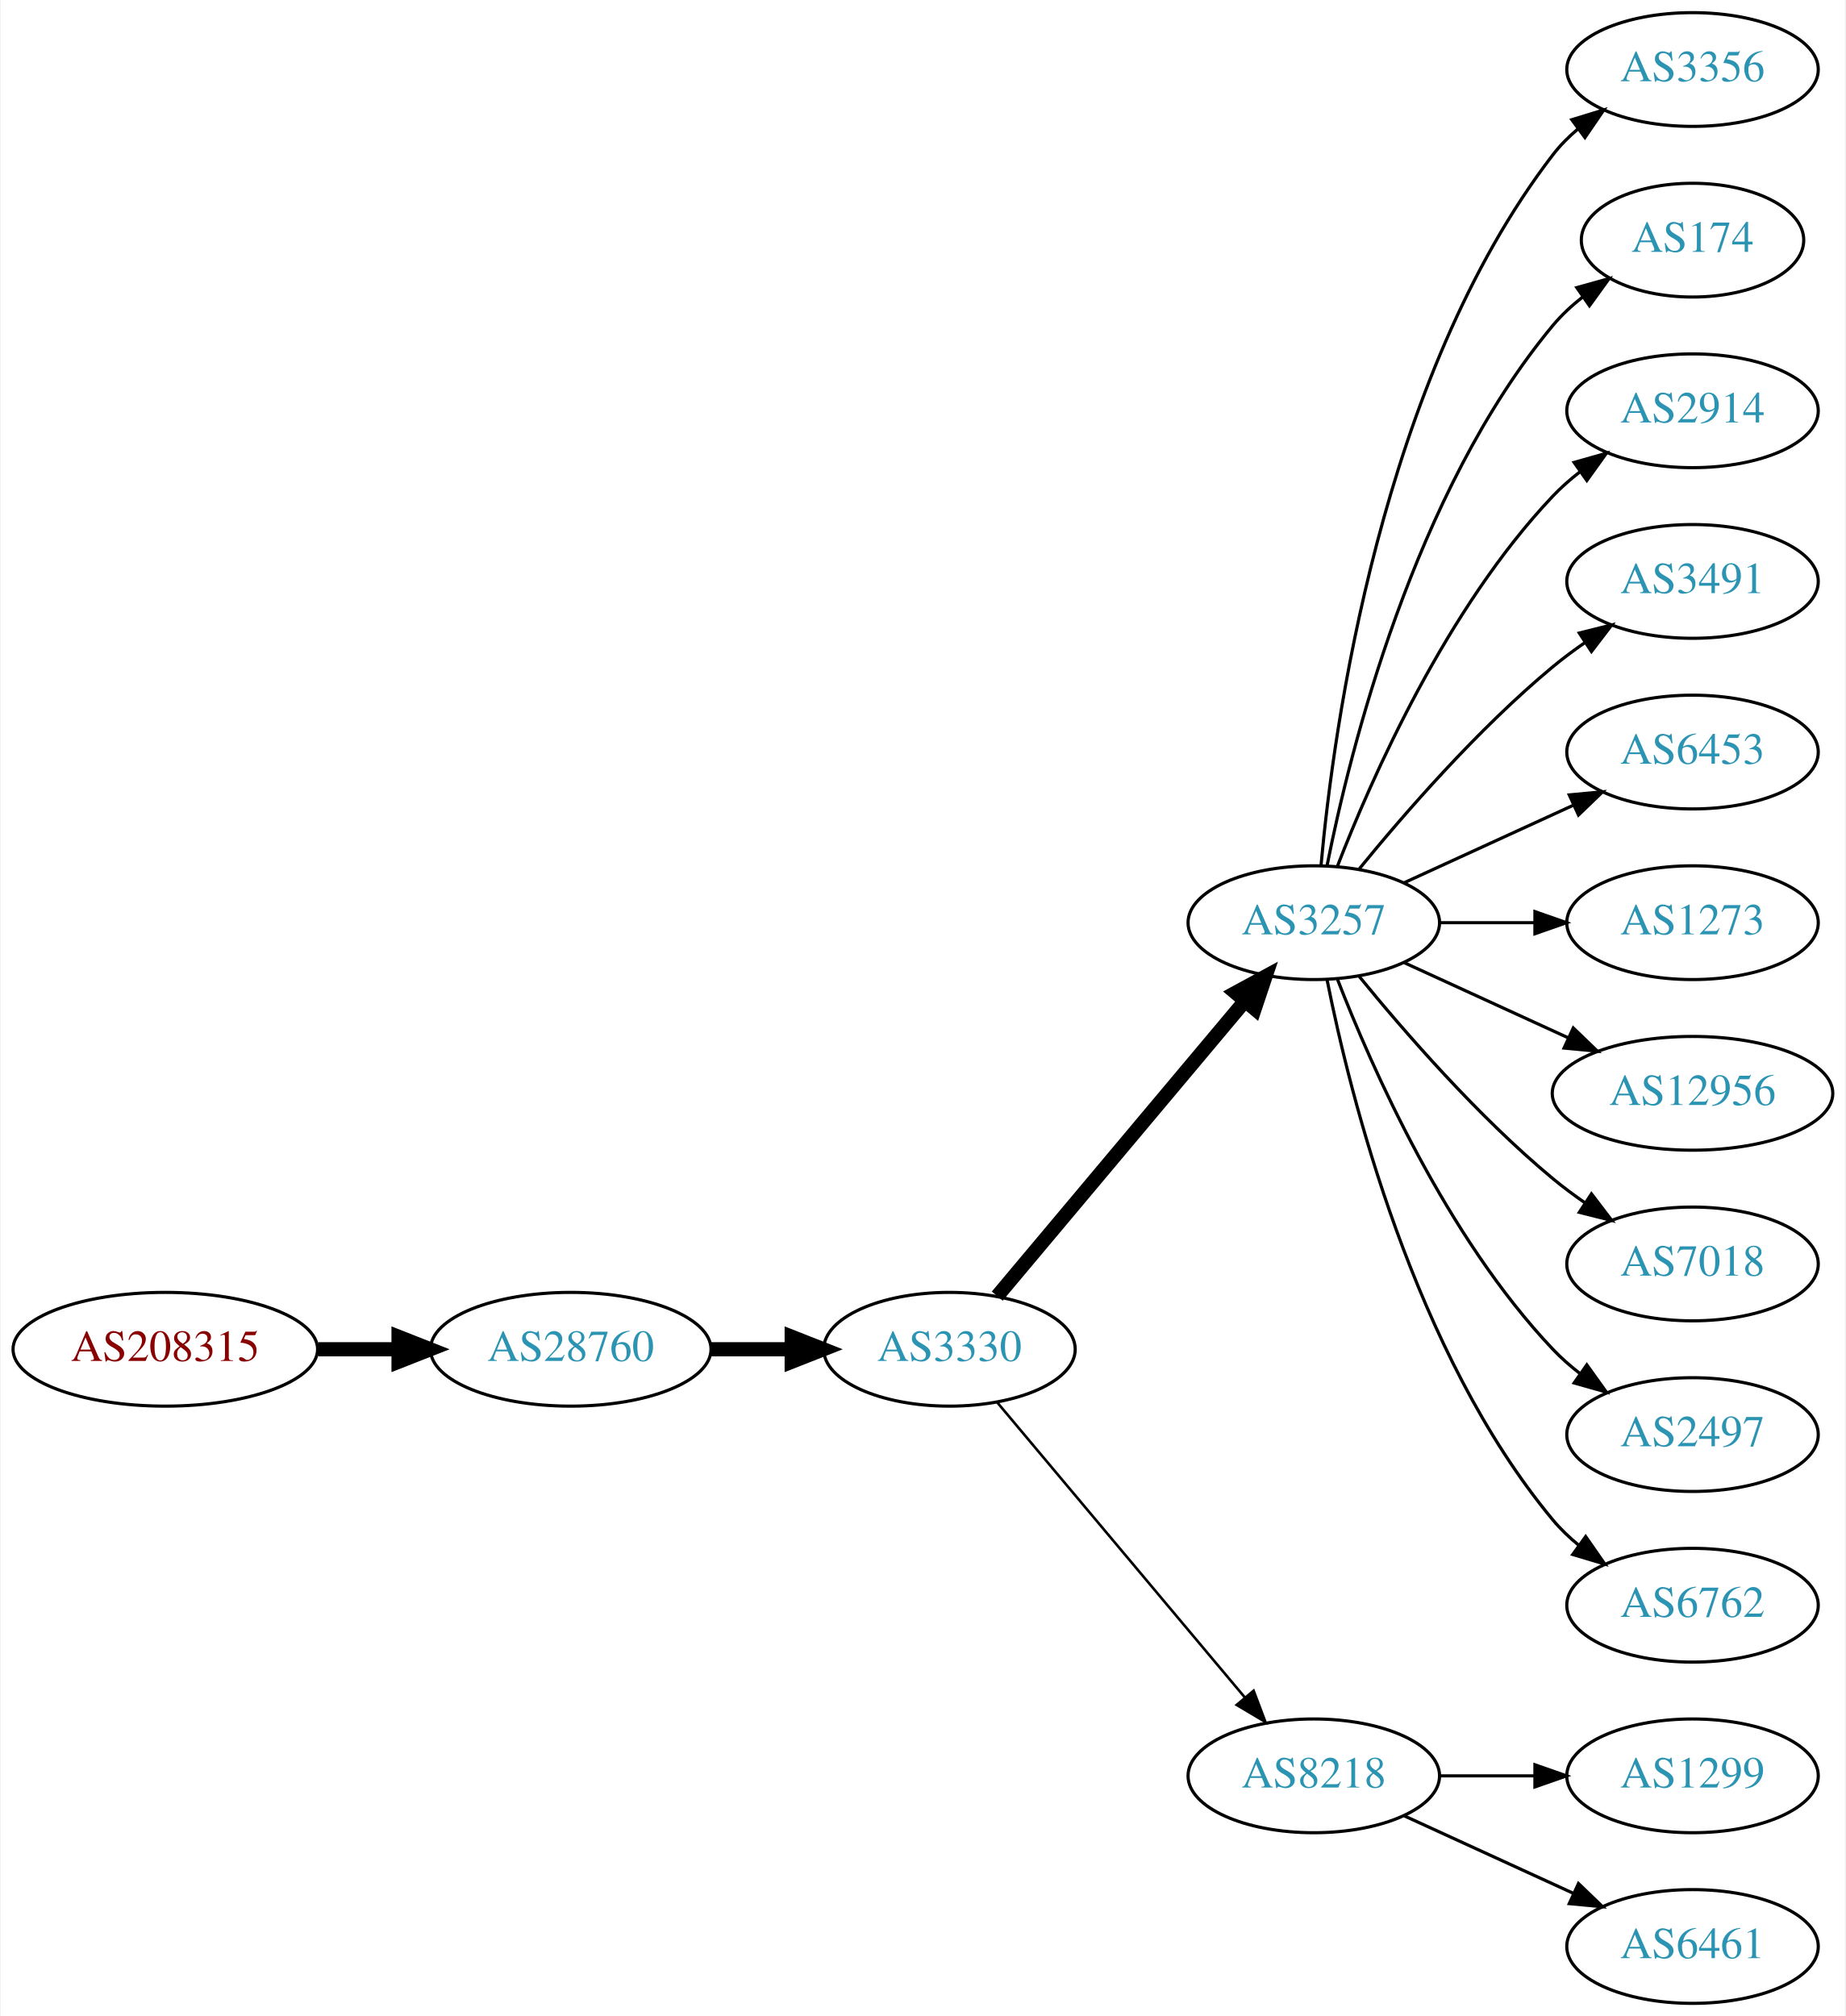
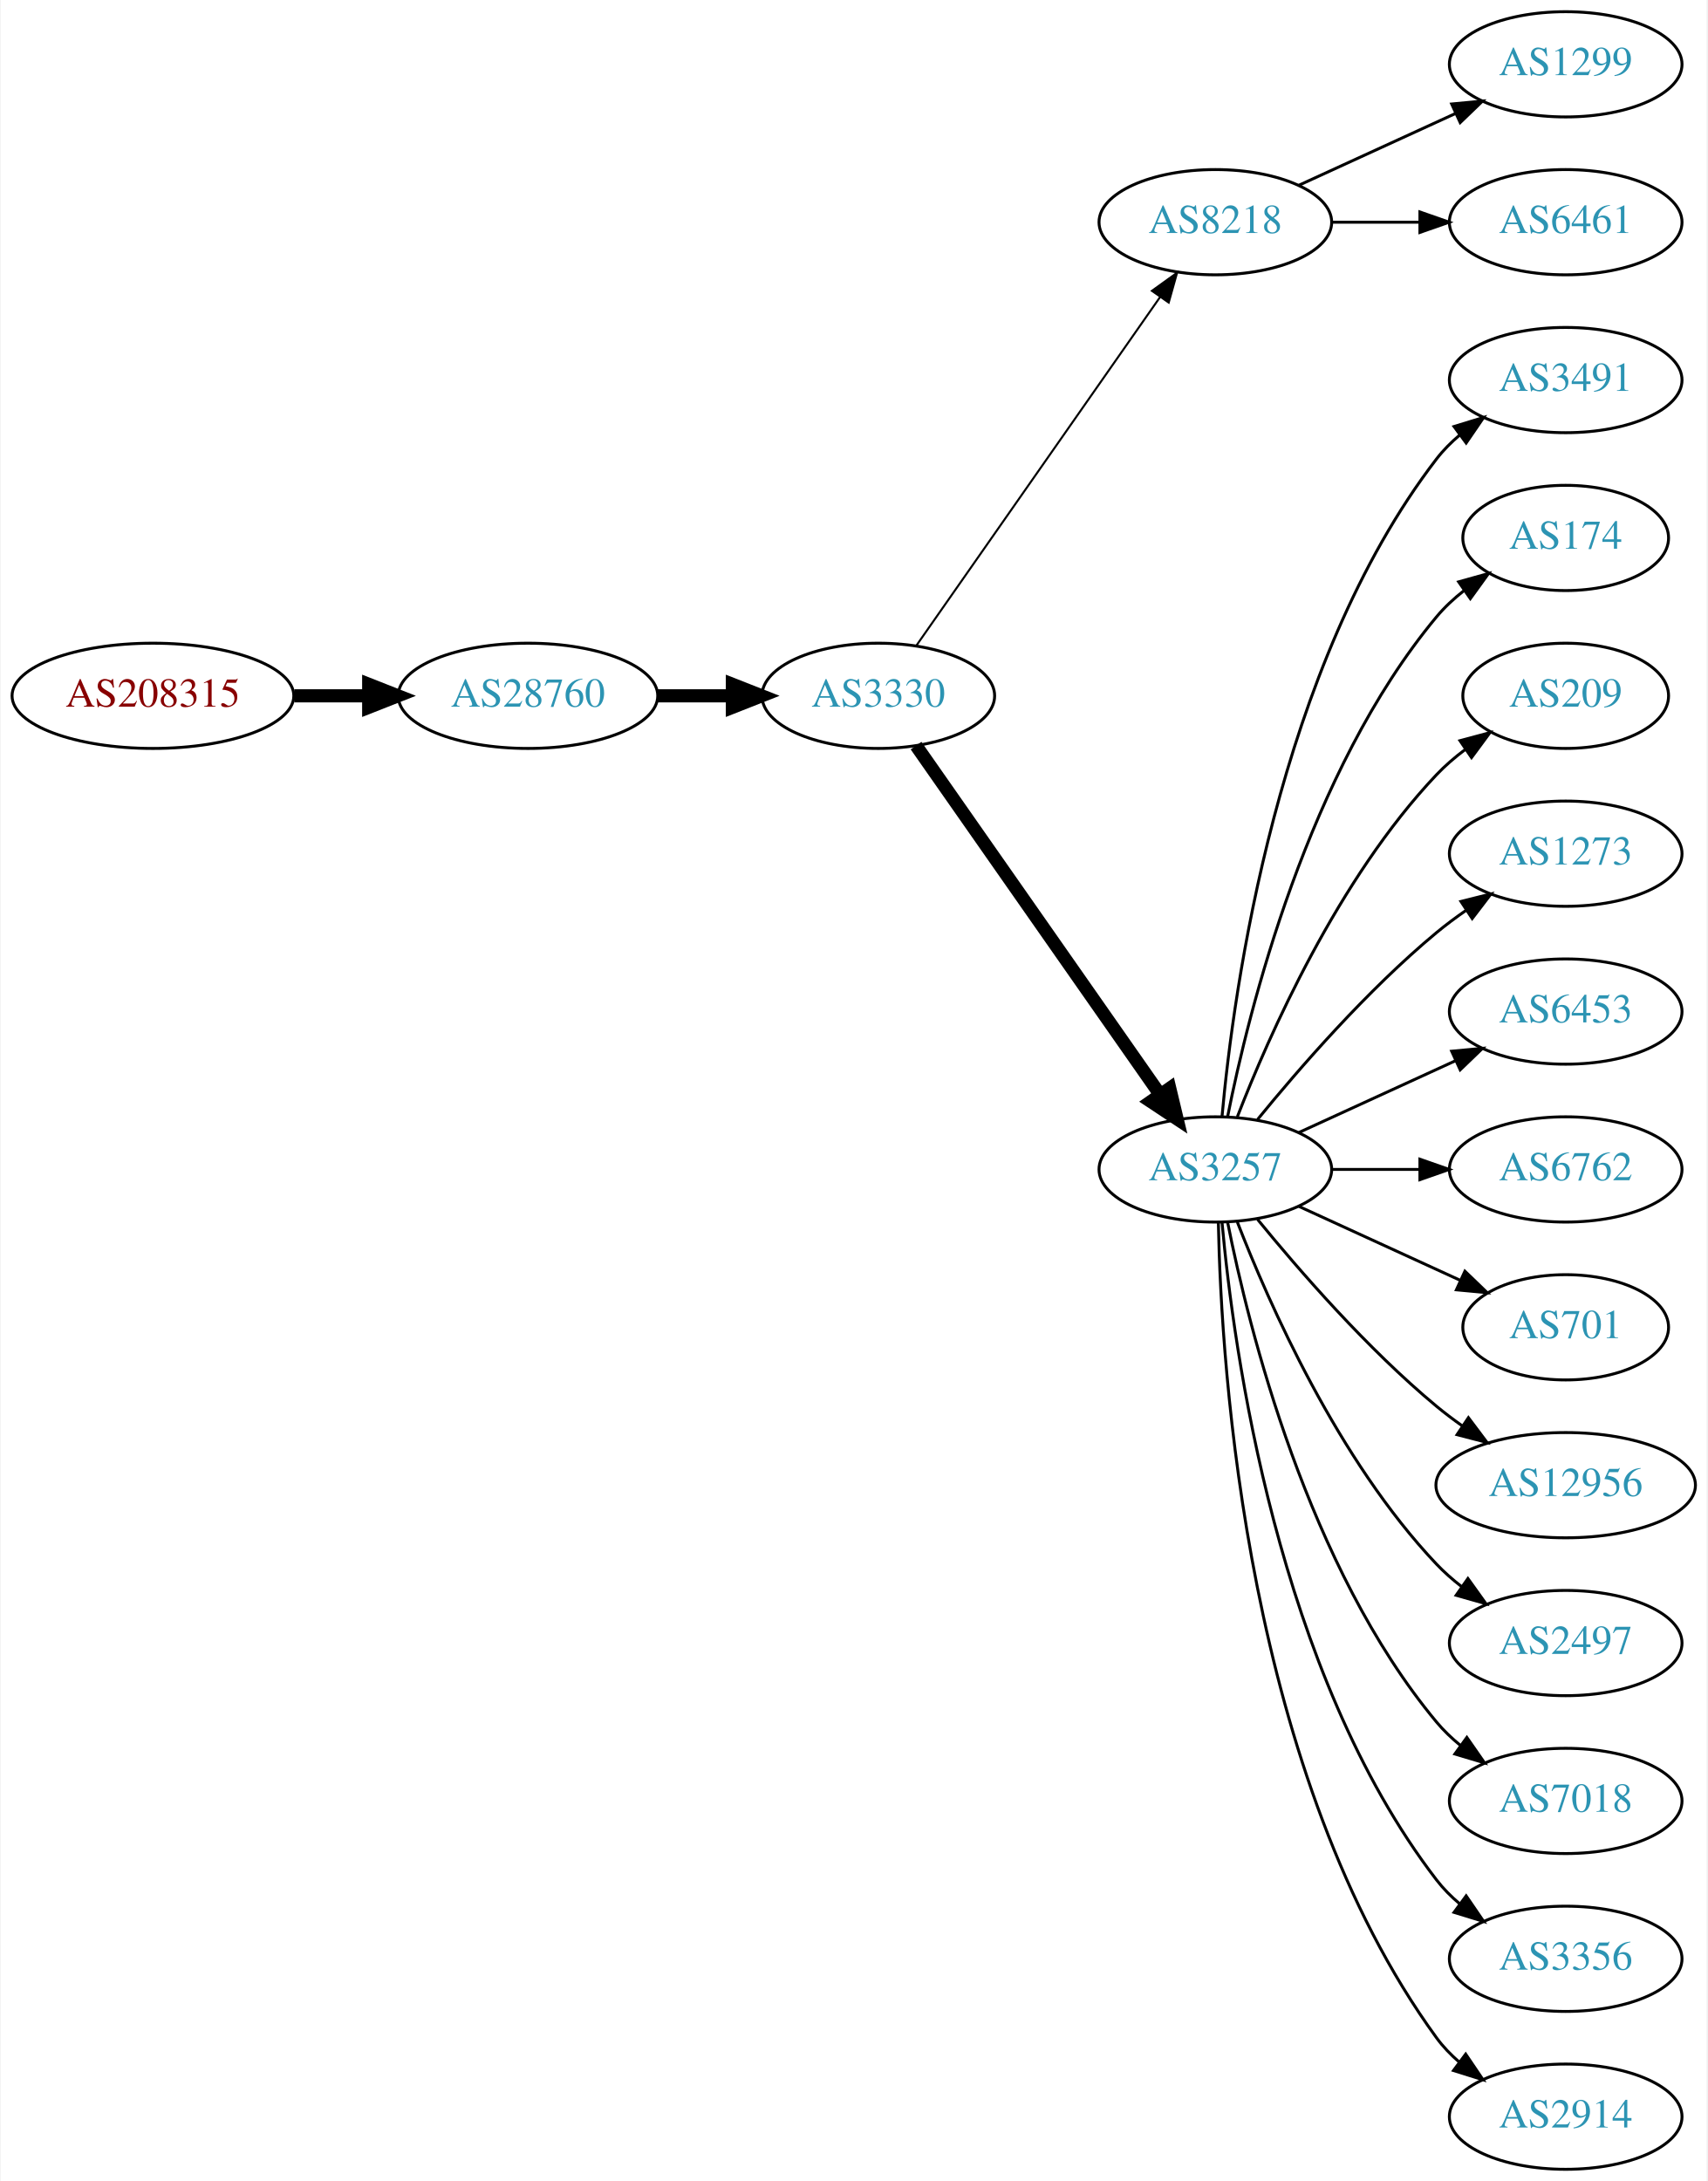
- <svg xmlns="http://www.w3.org/2000/svg" xmlns:xlink="http://www.w3.org/1999/xlink" width="584pt" height="638pt" viewBox="0.00 0.00 583.56 638.00">
-   <g id="graph0" class="graph" transform="scale(1 1) rotate(0) translate(4 634)">
-     <polygon fill="white" stroke="none" points="-4,4 -4,-634 579.562,-634 579.562,4 -4,4" />
+ <svg xmlns="http://www.w3.org/2000/svg" xmlns:xlink="http://www.w3.org/1999/xlink" width="584pt" height="746pt" viewBox="0.00 0.00 583.56 746.00">
+   <g id="graph0" class="graph" transform="scale(1 1) rotate(0) translate(4 742)">
+     <polygon fill="white" stroke="none" points="-4,4 -4,-742 579.562,-742 579.562,4 -4,4" />
    <g id="node1" class="node">
      <g id="a_node1">
        <a xlink:href="/asn/208315" xlink:title="AS208315 ~ frauscher [AT]">
-           <ellipse fill="#ffffff" stroke="black" cx="48.096" cy="-207" rx="48.192" ry="18" />
-           <text text-anchor="middle" x="48.096" y="-203.3" font-family="Times,serif" font-size="14.00" fill="#880000">AS208315</text>
+           <ellipse fill="#ffffff" stroke="black" cx="48.096" cy="-504" rx="48.192" ry="18" />
+           <text text-anchor="middle" x="48.096" y="-500.3" font-family="Times,serif" font-size="14.00" fill="#880000">AS208315</text>
        </a>
      </g>
    </g>
    <g id="node2" class="node">
      <g id="a_node2">
        <a xlink:href="/asn/28760" xlink:title="AS28760 ~ Schaerdingerstr. 35 [AT]">
-           <ellipse fill="#ffffff" stroke="black" cx="176.388" cy="-207" rx="44.393" ry="18" />
-           <text text-anchor="middle" x="176.388" y="-203.3" font-family="Times,serif" font-size="14.00" fill="#2c94b3">AS28760</text>
+           <ellipse fill="#ffffff" stroke="black" cx="176.388" cy="-504" rx="44.393" ry="18" />
+           <text text-anchor="middle" x="176.388" y="-500.3" font-family="Times,serif" font-size="14.00" fill="#2c94b3">AS28760</text>
        </a>
      </g>
    </g>
    <g id="edge1" class="edge">
-       <path fill="none" stroke="black" stroke-width="4.5" d="M96.481,-207C104.742,-207 113.386,-207 121.799,-207" />
-       <polygon fill="black" stroke="black" stroke-width="4.5" points="121.904,-210.938 131.904,-207 121.904,-203.063 121.904,-210.938" />
+       <path fill="none" stroke="black" stroke-width="4.5" d="M96.481,-504C104.742,-504 113.386,-504 121.799,-504" />
+       <polygon fill="black" stroke="black" stroke-width="4.5" points="121.904,-507.938 131.904,-504 121.904,-500.063 121.904,-507.938" />
    </g>
    <g id="node3" class="node">
      <g id="a_node3">
        <a xlink:href="/asn/3330" xlink:title="AS3330 ~ Vienna, Austria [AT]">
-           <ellipse fill="#ffffff" stroke="black" cx="296.23" cy="-207" rx="39.794" ry="18" />
-           <text text-anchor="middle" x="296.23" y="-203.3" font-family="Times,serif" font-size="14.00" fill="#2c94b3">AS3330</text>
+           <ellipse fill="#ffffff" stroke="black" cx="296.23" cy="-504" rx="39.794" ry="18" />
+           <text text-anchor="middle" x="296.23" y="-500.3" font-family="Times,serif" font-size="14.00" fill="#2c94b3">AS3330</text>
        </a>
      </g>
    </g>
    <g id="edge2" class="edge">
-       <path fill="none" stroke="black" stroke-width="4.5" d="M220.599,-207C228.911,-207 237.674,-207 246.156,-207" />
-       <polygon fill="black" stroke="black" stroke-width="4.5" points="246.315,-210.938 256.315,-207 246.315,-203.063 246.315,-210.938" />
+       <path fill="none" stroke="black" stroke-width="4.5" d="M220.599,-504C228.911,-504 237.674,-504 246.156,-504" />
+       <polygon fill="black" stroke="black" stroke-width="4.5" points="246.315,-507.938 256.315,-504 246.315,-500.063 246.315,-507.938" />
    </g>
    <g id="node4" class="node">
      <g id="a_node4">
+         <a xlink:href="/asn/8218" xlink:title="AS8218 ~ legacy Neotelecoms [FR]">
+           <ellipse fill="#ffffff" stroke="black" cx="411.523" cy="-666" rx="39.794" ry="18" />
+           <text text-anchor="middle" x="411.523" y="-662.3" font-family="Times,serif" font-size="14.00" fill="#2c94b3">AS8218</text>
+         </a>
+       </g>
+     </g>
+     <g id="edge3" class="edge">
+       <path fill="none" stroke="black" stroke-width="0.692" d="M309.14,-521.031C329.062,-549.517 369.252,-606.985 392.602,-640.374" />
+       <polygon fill="black" stroke="black" stroke-width="0.692" points="389.832,-642.521 398.431,-648.71 395.569,-638.509 389.832,-642.521" />
+     </g>
+     <g id="node5" class="node">
+       <g id="a_node5">
        <a xlink:href="/asn/3257" xlink:title="AS3257 ~ GTT [DE]">
          <ellipse fill="#ffffff" stroke="black" cx="411.523" cy="-342" rx="39.794" ry="18" />
          <text text-anchor="middle" x="411.523" y="-338.3" font-family="Times,serif" font-size="14.00" fill="#2c94b3">AS3257</text>
        </a>
      </g>
    </g>
-     <g id="edge3" class="edge">
-       <path fill="none" stroke="black" stroke-width="4.5" d="M311.35,-223.825C331.024,-247.269 366.828,-289.934 389.607,-317.076" />
-       <polygon fill="black" stroke="black" stroke-width="4.5" points="386.781,-319.834 396.226,-324.963 392.813,-314.772 386.781,-319.834" />
-     </g>
-     <g id="node5" class="node">
-       <g id="a_node5">
-         <a xlink:href="/asn/8218" xlink:title="AS8218 ~ legacy Neotelecoms [FR]">
-           <ellipse fill="#ffffff" stroke="black" cx="411.523" cy="-72" rx="39.794" ry="18" />
-           <text text-anchor="middle" x="411.523" y="-68.3" font-family="Times,serif" font-size="14.00" fill="#2c94b3">AS8218</text>
-         </a>
-       </g>
-     </g>
    <g id="edge4" class="edge">
-       <path fill="none" stroke="black" stroke-width="0.818" d="M311.35,-190.175C331.024,-166.731 366.828,-124.066 389.607,-96.924" />
-       <polygon fill="black" stroke="black" stroke-width="0.818" points="392.478,-98.947 396.226,-89.037 387.116,-94.447 392.478,-98.947" />
+       <path fill="none" stroke="black" stroke-width="4.5" d="M309.14,-486.969C329.062,-458.483 369.252,-401.015 392.602,-367.626" />
+       <polygon fill="black" stroke="black" stroke-width="4.5" points="395.927,-369.742 398.431,-359.29 389.474,-365.228 395.927,-369.742" />
    </g>
    <g id="node6" class="node">
      <g id="a_node6">
-         <a xlink:href="/asn/3356" xlink:title="AS3356 ~ Level 3 Parent, LLC [US]">
+         <a xlink:href="/asn/1299" xlink:title="AS1299 ~ Telia Carrier [EU]">
+           <ellipse fill="#ffffff" stroke="black" cx="531.366" cy="-720" rx="39.794" ry="18" />
+           <text text-anchor="middle" x="531.366" y="-716.3" font-family="Times,serif" font-size="14.00" fill="#2c94b3">AS1299</text>
+         </a>
+       </g>
+     </g>
+     <g id="edge5" class="edge">
+       <path fill="none" stroke="black" d="M440.152,-678.661C456.109,-685.973 476.379,-695.261 493.662,-703.181" />
+       <polygon fill="black" stroke="black" points="492.361,-706.435 502.91,-707.419 495.277,-700.071 492.361,-706.435" />
+     </g>
+     <g id="node7" class="node">
+       <g id="a_node7">
+         <a xlink:href="/asn/6461" xlink:title="AS6461 ~ ZAYO-6461 [US]">
+           <ellipse fill="#ffffff" stroke="black" cx="531.366" cy="-666" rx="39.794" ry="18" />
+           <text text-anchor="middle" x="531.366" y="-662.3" font-family="Times,serif" font-size="14.00" fill="#2c94b3">AS6461</text>
+         </a>
+       </g>
+     </g>
+     <g id="edge6" class="edge">
+       <path fill="none" stroke="black" d="M451.436,-666C460.989,-666 471.339,-666 481.301,-666" />
+       <polygon fill="black" stroke="black" points="481.494,-669.5 491.494,-666 481.494,-662.5 481.494,-669.5" />
+     </g>
+     <g id="node8" class="node">
+       <g id="a_node8">
+         <a xlink:href="/asn/3491" xlink:title="AS3491 ~ PCCW Global, Inc. [US]">
          <ellipse fill="#ffffff" stroke="black" cx="531.366" cy="-612" rx="39.794" ry="18" />
-           <text text-anchor="middle" x="531.366" y="-608.3" font-family="Times,serif" font-size="14.00" fill="#2c94b3">AS3356</text>
-         </a>
-       </g>
-     </g>
-     <g id="edge5" class="edge">
+           <text text-anchor="middle" x="531.366" y="-608.3" font-family="Times,serif" font-size="14.00" fill="#2c94b3">AS3491</text>
+         </a>
+       </g>
+     </g>
+     <g id="edge7" class="edge">
      <path fill="none" stroke="black" d="M413.807,-360.117C417.706,-403.332 432.722,-514.131 487.17,-585 489.459,-587.981 492.18,-590.716 495.124,-593.205" />
      <polygon fill="black" stroke="black" points="493.17,-596.113 503.3,-599.218 497.318,-590.473 493.17,-596.113" />
    </g>
-     <g id="node7" class="node">
-       <g id="a_node7">
+     <g id="node9" class="node">
+       <g id="a_node9">
        <a xlink:href="/asn/174" xlink:title="AS174 ~ Cogent Communications [US]">
          <ellipse fill="#ffffff" stroke="black" cx="531.366" cy="-558" rx="35.194" ry="18" />
          <text text-anchor="middle" x="531.366" y="-554.3" font-family="Times,serif" font-size="14.00" fill="#2c94b3">AS174</text>
        </a>
      </g>
    </g>
-     <g id="edge6" class="edge">
+     <g id="edge8" class="edge">
      <path fill="none" stroke="black" d="M415.722,-360.073C422.885,-396.141 443.16,-478.125 487.17,-531 489.906,-534.288 493.151,-537.298 496.615,-540.017" />
      <polygon fill="black" stroke="black" points="494.75,-542.983 504.956,-545.827 498.751,-537.239 494.75,-542.983" />
    </g>
-     <g id="node8" class="node">
-       <g id="a_node8">
-         <a xlink:href="/asn/2914" xlink:title="AS2914 ~ NTT America, Inc. [US]">
-           <ellipse fill="#ffffff" stroke="black" cx="531.366" cy="-504" rx="39.794" ry="18" />
-           <text text-anchor="middle" x="531.366" y="-500.3" font-family="Times,serif" font-size="14.00" fill="#2c94b3">AS2914</text>
-         </a>
-       </g>
-     </g>
-     <g id="edge7" class="edge">
-       <path fill="none" stroke="black" d="M419.046,-359.994C429.797,-387.728 453.454,-441.429 487.17,-477 489.755,-479.728 492.673,-482.294 495.741,-484.677" />
-       <polygon fill="black" stroke="black" points="493.895,-487.658 504.09,-490.543 497.92,-481.93 493.895,-487.658" />
-     </g>
-     <g id="node9" class="node">
-       <g id="a_node9">
-         <a xlink:href="/asn/3491" xlink:title="AS3491 ~ PCCW Global, Inc. [US]">
+     <g id="node10" class="node">
+       <g id="a_node10">
+         <a xlink:href="/asn/209" xlink:title="AS209 ~ CenturyLink Communications, LLC [US]">
+           <ellipse fill="#ffffff" stroke="black" cx="531.366" cy="-504" rx="35.194" ry="18" />
+           <text text-anchor="middle" x="531.366" y="-500.3" font-family="Times,serif" font-size="14.00" fill="#2c94b3">AS209</text>
+         </a>
+       </g>
+     </g>
+     <g id="edge9" class="edge">
+       <path fill="none" stroke="black" d="M419.046,-359.994C429.797,-387.728 453.454,-441.429 487.17,-477 490.113,-480.105 493.486,-483.001 497.022,-485.655" />
+       <polygon fill="black" stroke="black" points="495.207,-488.654 505.441,-491.397 499.151,-482.871 495.207,-488.654" />
+     </g>
+     <g id="node11" class="node">
+       <g id="a_node11">
+         <a xlink:href="/asn/1273" xlink:title="AS1273 ~ Vodafone Group PLC [EU]">
          <ellipse fill="#ffffff" stroke="black" cx="531.366" cy="-450" rx="39.794" ry="18" />
-           <text text-anchor="middle" x="531.366" y="-446.3" font-family="Times,serif" font-size="14.00" fill="#2c94b3">AS3491</text>
-         </a>
-       </g>
-     </g>
-     <g id="edge8" class="edge">
+           <text text-anchor="middle" x="531.366" y="-446.3" font-family="Times,serif" font-size="14.00" fill="#2c94b3">AS1273</text>
+         </a>
+       </g>
+     </g>
+     <g id="edge10" class="edge">
      <path fill="none" stroke="black" d="M425.942,-359.065C440.057,-376.375 463.471,-403.345 487.17,-423 490.386,-425.668 493.886,-428.27 497.457,-430.741" />
      <polygon fill="black" stroke="black" points="495.535,-433.666 505.813,-436.236 499.381,-427.817 495.535,-433.666" />
    </g>
-     <g id="node10" class="node">
-       <g id="a_node10">
+     <g id="node12" class="node">
+       <g id="a_node12">
        <a xlink:href="/asn/6453" xlink:title="AS6453 ~ TATA COMMUNICATIONS (AMERICA) INC [US]">
          <ellipse fill="#ffffff" stroke="black" cx="531.366" cy="-396" rx="39.794" ry="18" />
          <text text-anchor="middle" x="531.366" y="-392.3" font-family="Times,serif" font-size="14.00" fill="#2c94b3">AS6453</text>
        </a>
      </g>
    </g>
-     <g id="edge9" class="edge">
+     <g id="edge11" class="edge">
      <path fill="none" stroke="black" d="M440.152,-354.661C456.109,-361.973 476.379,-371.261 493.662,-379.181" />
      <polygon fill="black" stroke="black" points="492.361,-382.435 502.91,-383.419 495.277,-376.071 492.361,-382.435" />
    </g>
-     <g id="node11" class="node">
-       <g id="a_node11">
-         <a xlink:href="/asn/1273" xlink:title="AS1273 ~ Vodafone Group PLC [EU]">
+     <g id="node13" class="node">
+       <g id="a_node13">
+         <a xlink:href="/asn/6762" xlink:title="AS6762 ~ TELECOM ITALIA SPARKLE S.p.A. [IT]">
          <ellipse fill="#ffffff" stroke="black" cx="531.366" cy="-342" rx="39.794" ry="18" />
-           <text text-anchor="middle" x="531.366" y="-338.3" font-family="Times,serif" font-size="14.00" fill="#2c94b3">AS1273</text>
-         </a>
-       </g>
-     </g>
-     <g id="edge10" class="edge">
+           <text text-anchor="middle" x="531.366" y="-338.3" font-family="Times,serif" font-size="14.00" fill="#2c94b3">AS6762</text>
+         </a>
+       </g>
+     </g>
+     <g id="edge12" class="edge">
      <path fill="none" stroke="black" d="M451.436,-342C460.989,-342 471.339,-342 481.301,-342" />
      <polygon fill="black" stroke="black" points="481.494,-345.5 491.494,-342 481.494,-338.5 481.494,-345.5" />
    </g>
-     <g id="node12" class="node">
-       <g id="a_node12">
-         <a xlink:href="/asn/12956" xlink:title="AS12956 ~ TELXIUS [ES]">
-           <ellipse fill="#ffffff" stroke="black" cx="531.366" cy="-288" rx="44.393" ry="18" />
-           <text text-anchor="middle" x="531.366" y="-284.3" font-family="Times,serif" font-size="14.00" fill="#2c94b3">AS12956</text>
-         </a>
-       </g>
-     </g>
-     <g id="edge11" class="edge">
-       <path fill="none" stroke="black" d="M440.152,-329.339C455.65,-322.238 475.216,-313.272 492.163,-305.506" />
-       <polygon fill="black" stroke="black" points="493.633,-308.683 501.266,-301.335 490.716,-302.319 493.633,-308.683" />
-     </g>
-     <g id="node13" class="node">
-       <g id="a_node13">
-         <a xlink:href="/asn/7018" xlink:title="AS7018 ~ AT&amp;T Services, Inc. [US]">
-           <ellipse fill="#ffffff" stroke="black" cx="531.366" cy="-234" rx="39.794" ry="18" />
-           <text text-anchor="middle" x="531.366" y="-230.3" font-family="Times,serif" font-size="14.00" fill="#2c94b3">AS7018</text>
-         </a>
-       </g>
-     </g>
-     <g id="edge12" class="edge">
-       <path fill="none" stroke="black" d="M425.942,-324.935C440.057,-307.625 463.471,-280.655 487.17,-261 490.386,-258.332 493.886,-255.73 497.457,-253.259" />
-       <polygon fill="black" stroke="black" points="499.381,-256.183 505.813,-247.764 495.535,-250.334 499.381,-256.183" />
-     </g>
    <g id="node14" class="node">
      <g id="a_node14">
+         <a xlink:href="/asn/701" xlink:title="AS701 ~ UUNET [US]">
+           <ellipse fill="#ffffff" stroke="black" cx="531.366" cy="-288" rx="35.194" ry="18" />
+           <text text-anchor="middle" x="531.366" y="-284.3" font-family="Times,serif" font-size="14.00" fill="#2c94b3">AS701</text>
+         </a>
+       </g>
+     </g>
+     <g id="edge13" class="edge">
+       <path fill="none" stroke="black" d="M440.152,-329.339C456.568,-321.817 477.55,-312.202 495.147,-304.139" />
+       <polygon fill="black" stroke="black" points="496.891,-307.189 504.524,-299.842 493.975,-300.826 496.891,-307.189" />
+     </g>
+     <g id="node15" class="node">
+       <g id="a_node15">
+         <a xlink:href="/asn/12956" xlink:title="AS12956 ~ TELXIUS [ES]">
+           <ellipse fill="#ffffff" stroke="black" cx="531.366" cy="-234" rx="44.393" ry="18" />
+           <text text-anchor="middle" x="531.366" y="-230.3" font-family="Times,serif" font-size="14.00" fill="#2c94b3">AS12956</text>
+         </a>
+       </g>
+     </g>
+     <g id="edge14" class="edge">
+       <path fill="none" stroke="black" d="M425.942,-324.935C440.057,-307.625 463.471,-280.655 487.17,-261 489.907,-258.729 492.851,-256.506 495.868,-254.37" />
+       <polygon fill="black" stroke="black" points="498.094,-257.092 504.457,-248.621 494.2,-251.275 498.094,-257.092" />
+     </g>
+     <g id="node16" class="node">
+       <g id="a_node16">
        <a xlink:href="/asn/2497" xlink:title="AS2497 ~ Internet Initiative Japan Inc. [JP]">
          <ellipse fill="#ffffff" stroke="black" cx="531.366" cy="-180" rx="39.794" ry="18" />
          <text text-anchor="middle" x="531.366" y="-176.3" font-family="Times,serif" font-size="14.00" fill="#2c94b3">AS2497</text>
        </a>
      </g>
    </g>
-     <g id="edge13" class="edge">
+     <g id="edge15" class="edge">
      <path fill="none" stroke="black" d="M419.046,-324.006C429.797,-296.272 453.454,-242.571 487.17,-207 489.755,-204.272 492.673,-201.706 495.741,-199.323" />
      <polygon fill="black" stroke="black" points="497.92,-202.07 504.09,-193.457 493.895,-196.342 497.92,-202.07" />
    </g>
-     <g id="node15" class="node">
-       <g id="a_node15">
-         <a xlink:href="/asn/6762" xlink:title="AS6762 ~ TELECOM ITALIA SPARKLE S.p.A. [IT]">
+     <g id="node17" class="node">
+       <g id="a_node17">
+         <a xlink:href="/asn/7018" xlink:title="AS7018 ~ AT&amp;T Services, Inc. [US]">
          <ellipse fill="#ffffff" stroke="black" cx="531.366" cy="-126" rx="39.794" ry="18" />
-           <text text-anchor="middle" x="531.366" y="-122.3" font-family="Times,serif" font-size="14.00" fill="#2c94b3">AS6762</text>
-         </a>
-       </g>
-     </g>
-     <g id="edge14" class="edge">
+           <text text-anchor="middle" x="531.366" y="-122.3" font-family="Times,serif" font-size="14.00" fill="#2c94b3">AS7018</text>
+         </a>
+       </g>
+     </g>
+     <g id="edge16" class="edge">
      <path fill="none" stroke="black" d="M415.722,-323.927C422.885,-287.859 443.16,-205.875 487.17,-153 489.574,-150.111 492.371,-147.437 495.363,-144.987" />
      <polygon fill="black" stroke="black" points="497.553,-147.723 503.606,-139.027 493.452,-142.05 497.553,-147.723" />
    </g>
-     <g id="node16" class="node">
-       <g id="a_node16">
-         <a xlink:href="/asn/1299" xlink:title="AS1299 ~ Telia Carrier [EU]">
+     <g id="node18" class="node">
+       <g id="a_node18">
+         <a xlink:href="/asn/3356" xlink:title="AS3356 ~ Level 3 Parent, LLC [US]">
          <ellipse fill="#ffffff" stroke="black" cx="531.366" cy="-72" rx="39.794" ry="18" />
-           <text text-anchor="middle" x="531.366" y="-68.3" font-family="Times,serif" font-size="14.00" fill="#2c94b3">AS1299</text>
-         </a>
-       </g>
-     </g>
-     <g id="edge15" class="edge">
-       <path fill="none" stroke="black" d="M451.436,-72C460.989,-72 471.339,-72 481.301,-72" />
-       <polygon fill="black" stroke="black" points="481.494,-75.5 491.494,-72 481.494,-68.5 481.494,-75.5" />
-     </g>
-     <g id="node17" class="node">
-       <g id="a_node17">
-         <a xlink:href="/asn/6461" xlink:title="AS6461 ~ ZAYO-6461 [US]">
+           <text text-anchor="middle" x="531.366" y="-68.3" font-family="Times,serif" font-size="14.00" fill="#2c94b3">AS3356</text>
+         </a>
+       </g>
+     </g>
+     <g id="edge17" class="edge">
+       <path fill="none" stroke="black" d="M413.807,-323.883C417.706,-280.668 432.722,-169.869 487.17,-99 489.459,-96.019 492.18,-93.284 495.124,-90.796" />
+       <polygon fill="black" stroke="black" points="497.318,-93.527 503.3,-84.782 493.17,-87.888 497.318,-93.527" />
+     </g>
+     <g id="node19" class="node">
+       <g id="a_node19">
+         <a xlink:href="/asn/2914" xlink:title="AS2914 ~ NTT America, Inc. [US]">
          <ellipse fill="#ffffff" stroke="black" cx="531.366" cy="-18" rx="39.794" ry="18" />
-           <text text-anchor="middle" x="531.366" y="-14.3" font-family="Times,serif" font-size="14.00" fill="#2c94b3">AS6461</text>
-         </a>
-       </g>
-     </g>
-     <g id="edge16" class="edge">
-       <path fill="none" stroke="black" d="M440.152,-59.339C456.109,-52.027 476.379,-42.739 493.662,-34.819" />
-       <polygon fill="black" stroke="black" points="495.277,-37.929 502.91,-30.581 492.361,-31.565 495.277,-37.929" />
+           <text text-anchor="middle" x="531.366" y="-14.3" font-family="Times,serif" font-size="14.00" fill="#2c94b3">AS2914</text>
+         </a>
+       </g>
+     </g>
+     <g id="edge18" class="edge">
+       <path fill="none" stroke="black" d="M412.555,-323.663C413.528,-273.921 422.247,-134.194 487.17,-45 489.381,-41.961 492.049,-39.187 494.961,-36.674" />
+       <polygon fill="black" stroke="black" points="497.157,-39.403 503.092,-30.627 492.979,-33.786 497.157,-39.403" />
    </g>
  </g>
</svg>
